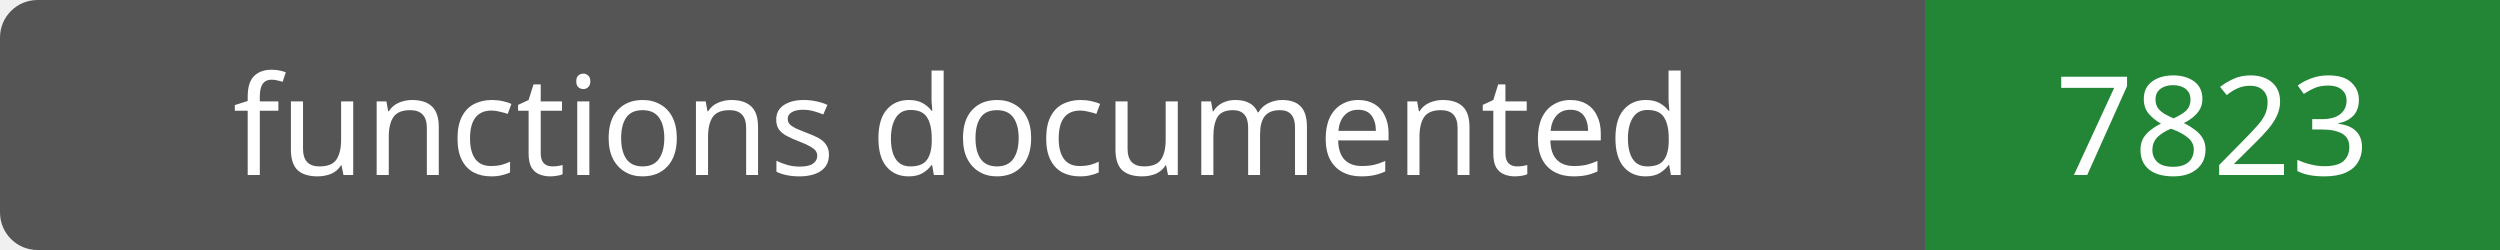
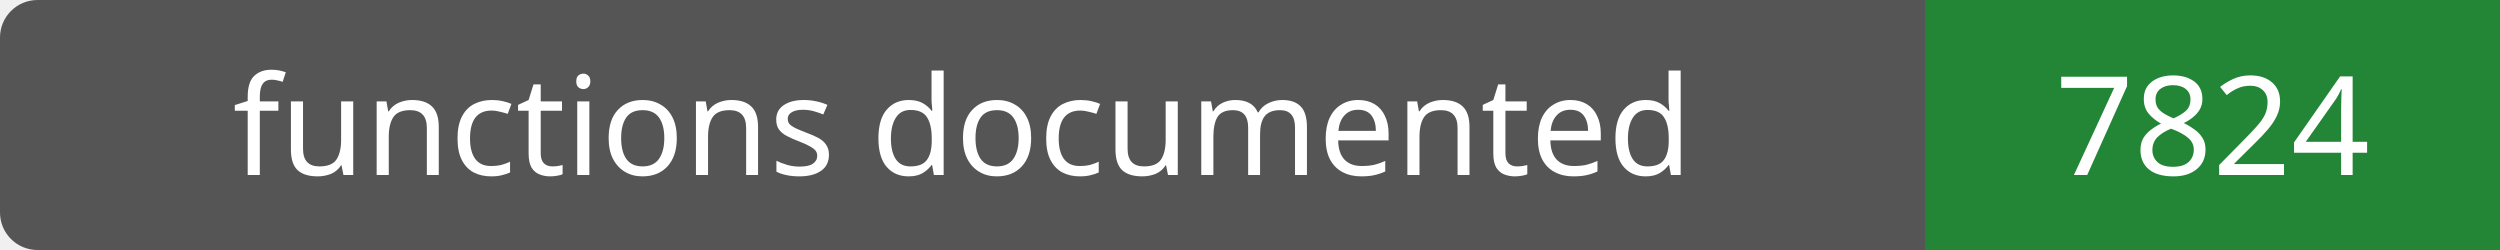
- <svg xmlns="http://www.w3.org/2000/svg" width="200" height="20" role="img" aria-label="functions documented: 7823">
+ <svg xmlns="http://www.w3.org/2000/svg" width="200" height="20" role="img" aria-label="functions documented: 7824">
  <rect width="200" height="20" rx="3" fill="#555" />
  <path fill="#238636" d="M154 0h46v20H154z" />
  <g fill="#fff" text-anchor="middle" font-family="Verdana,sans-serif" font-size="11">
    <text x="77.0" y="14">functions documented</text>
-     <text x="177.0" y="14">7823</text>
+     <text x="177.0" y="14">7824</text>
  </g>
</svg>
